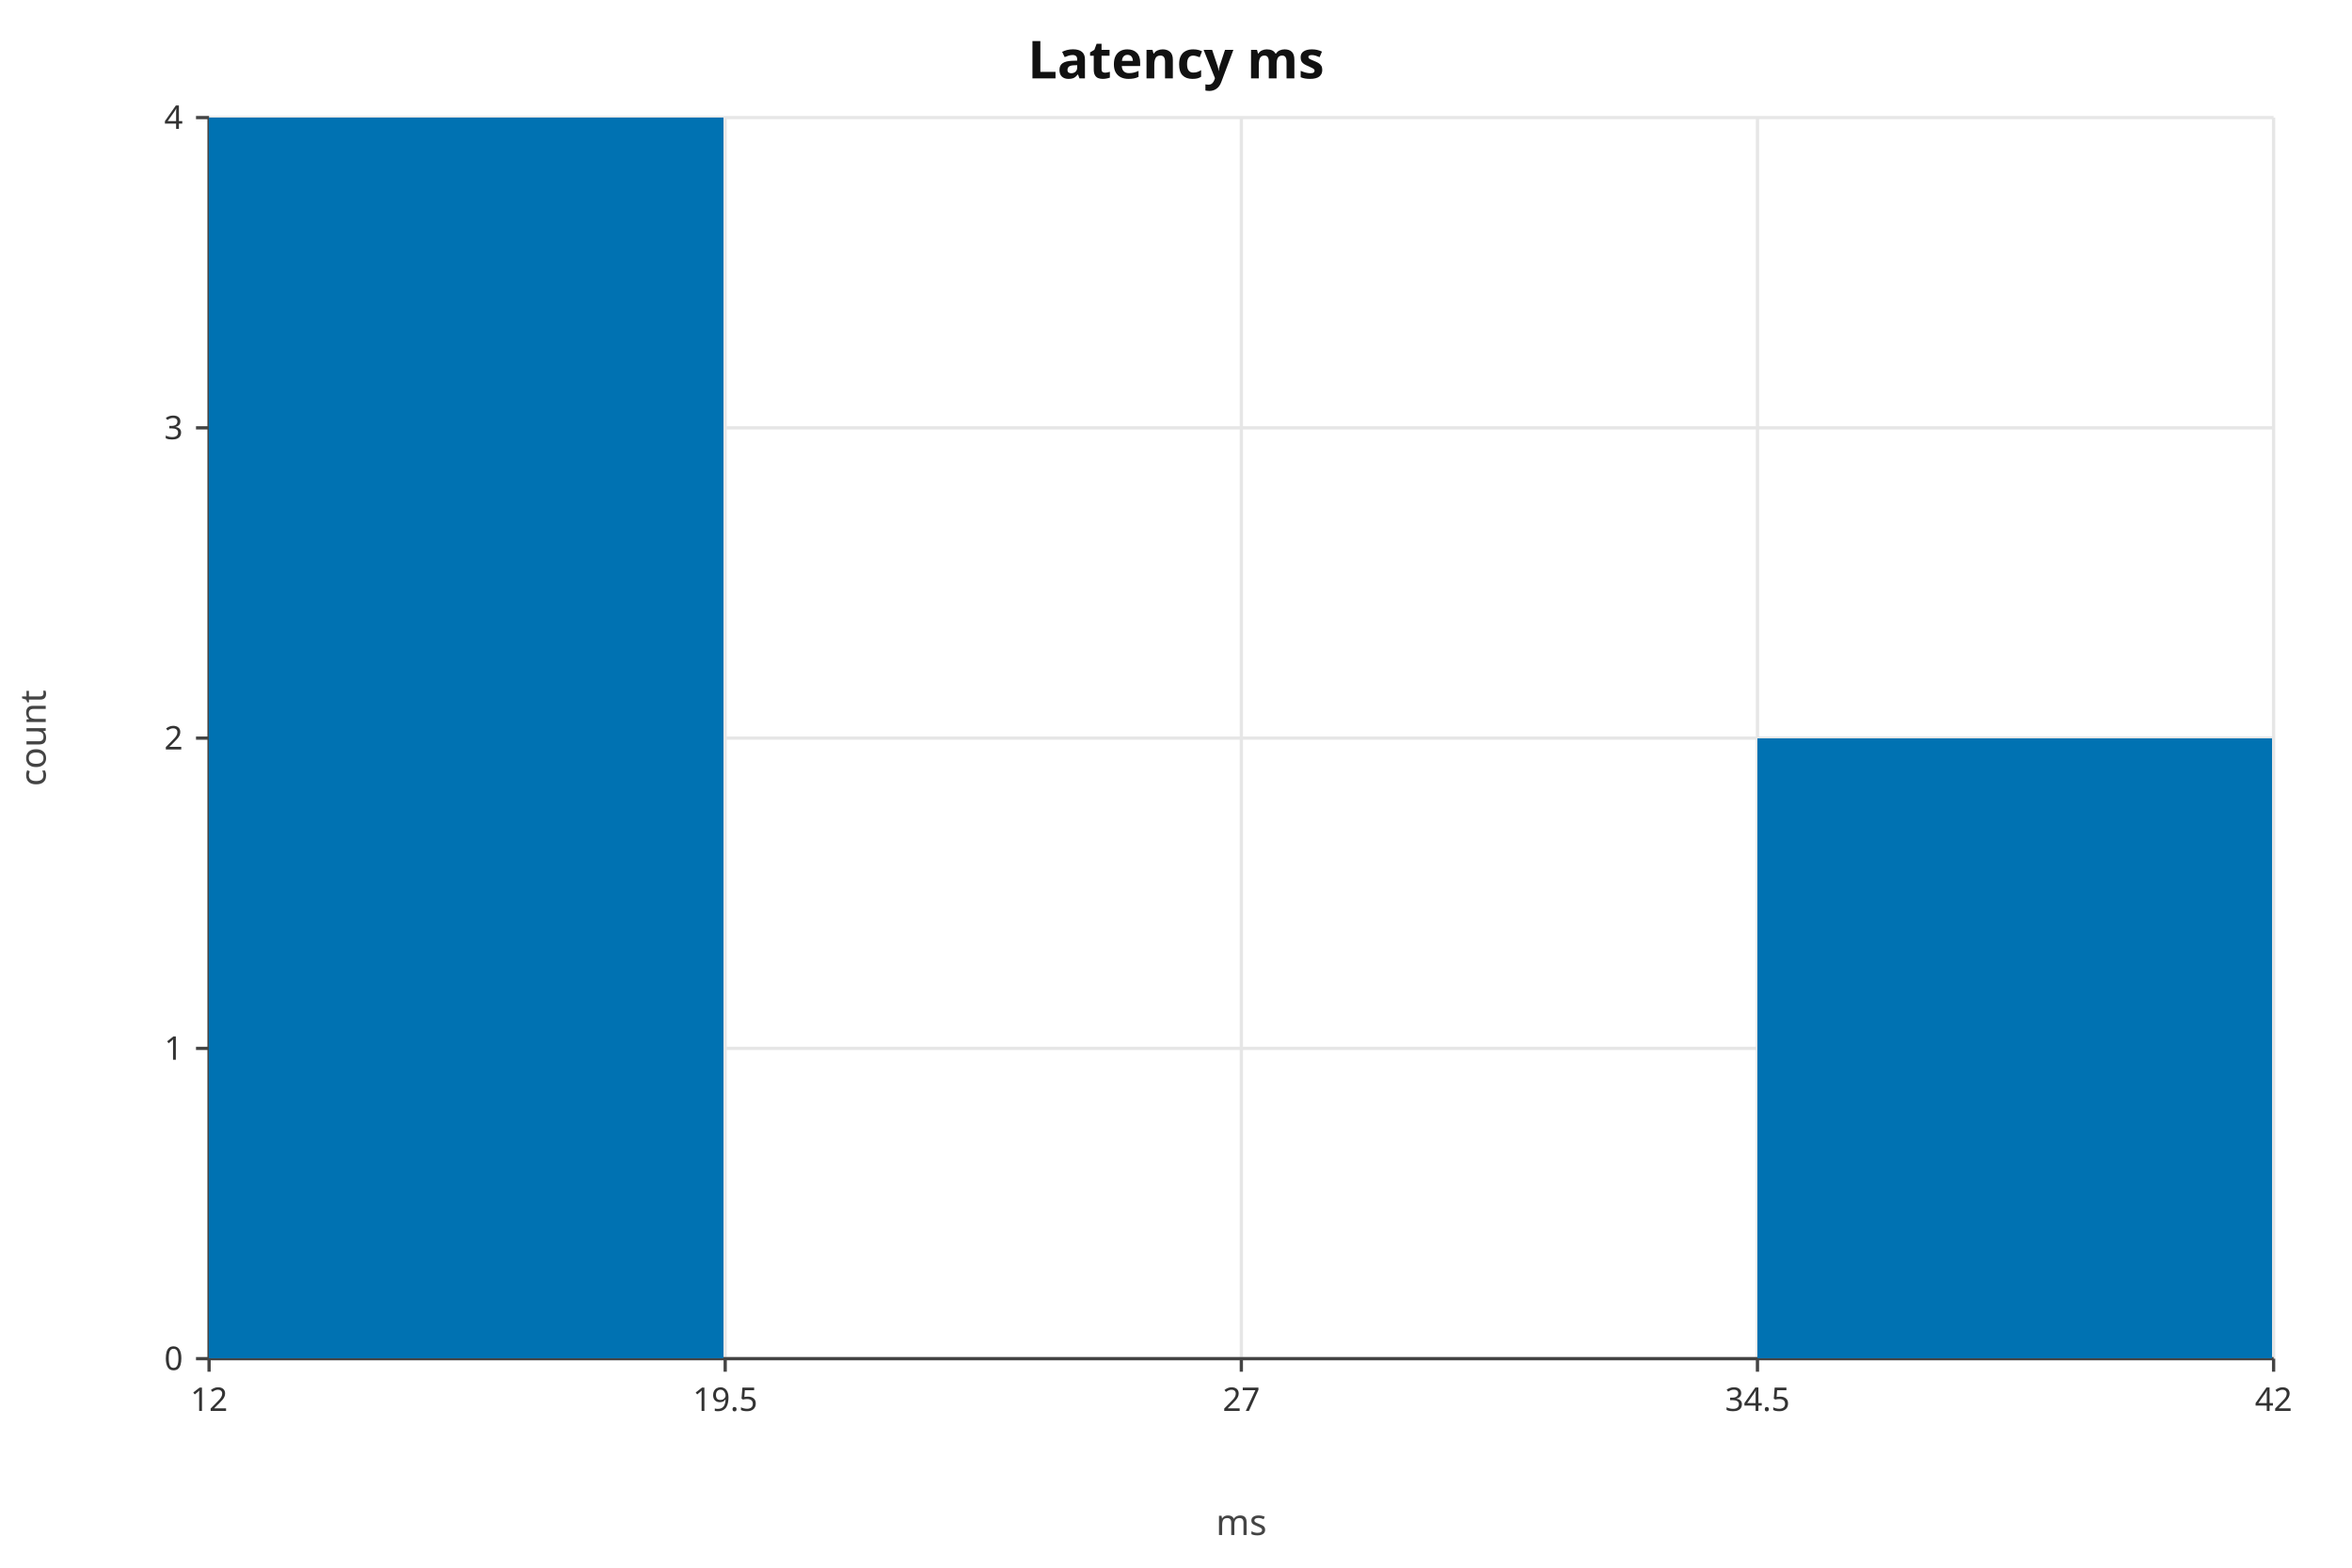
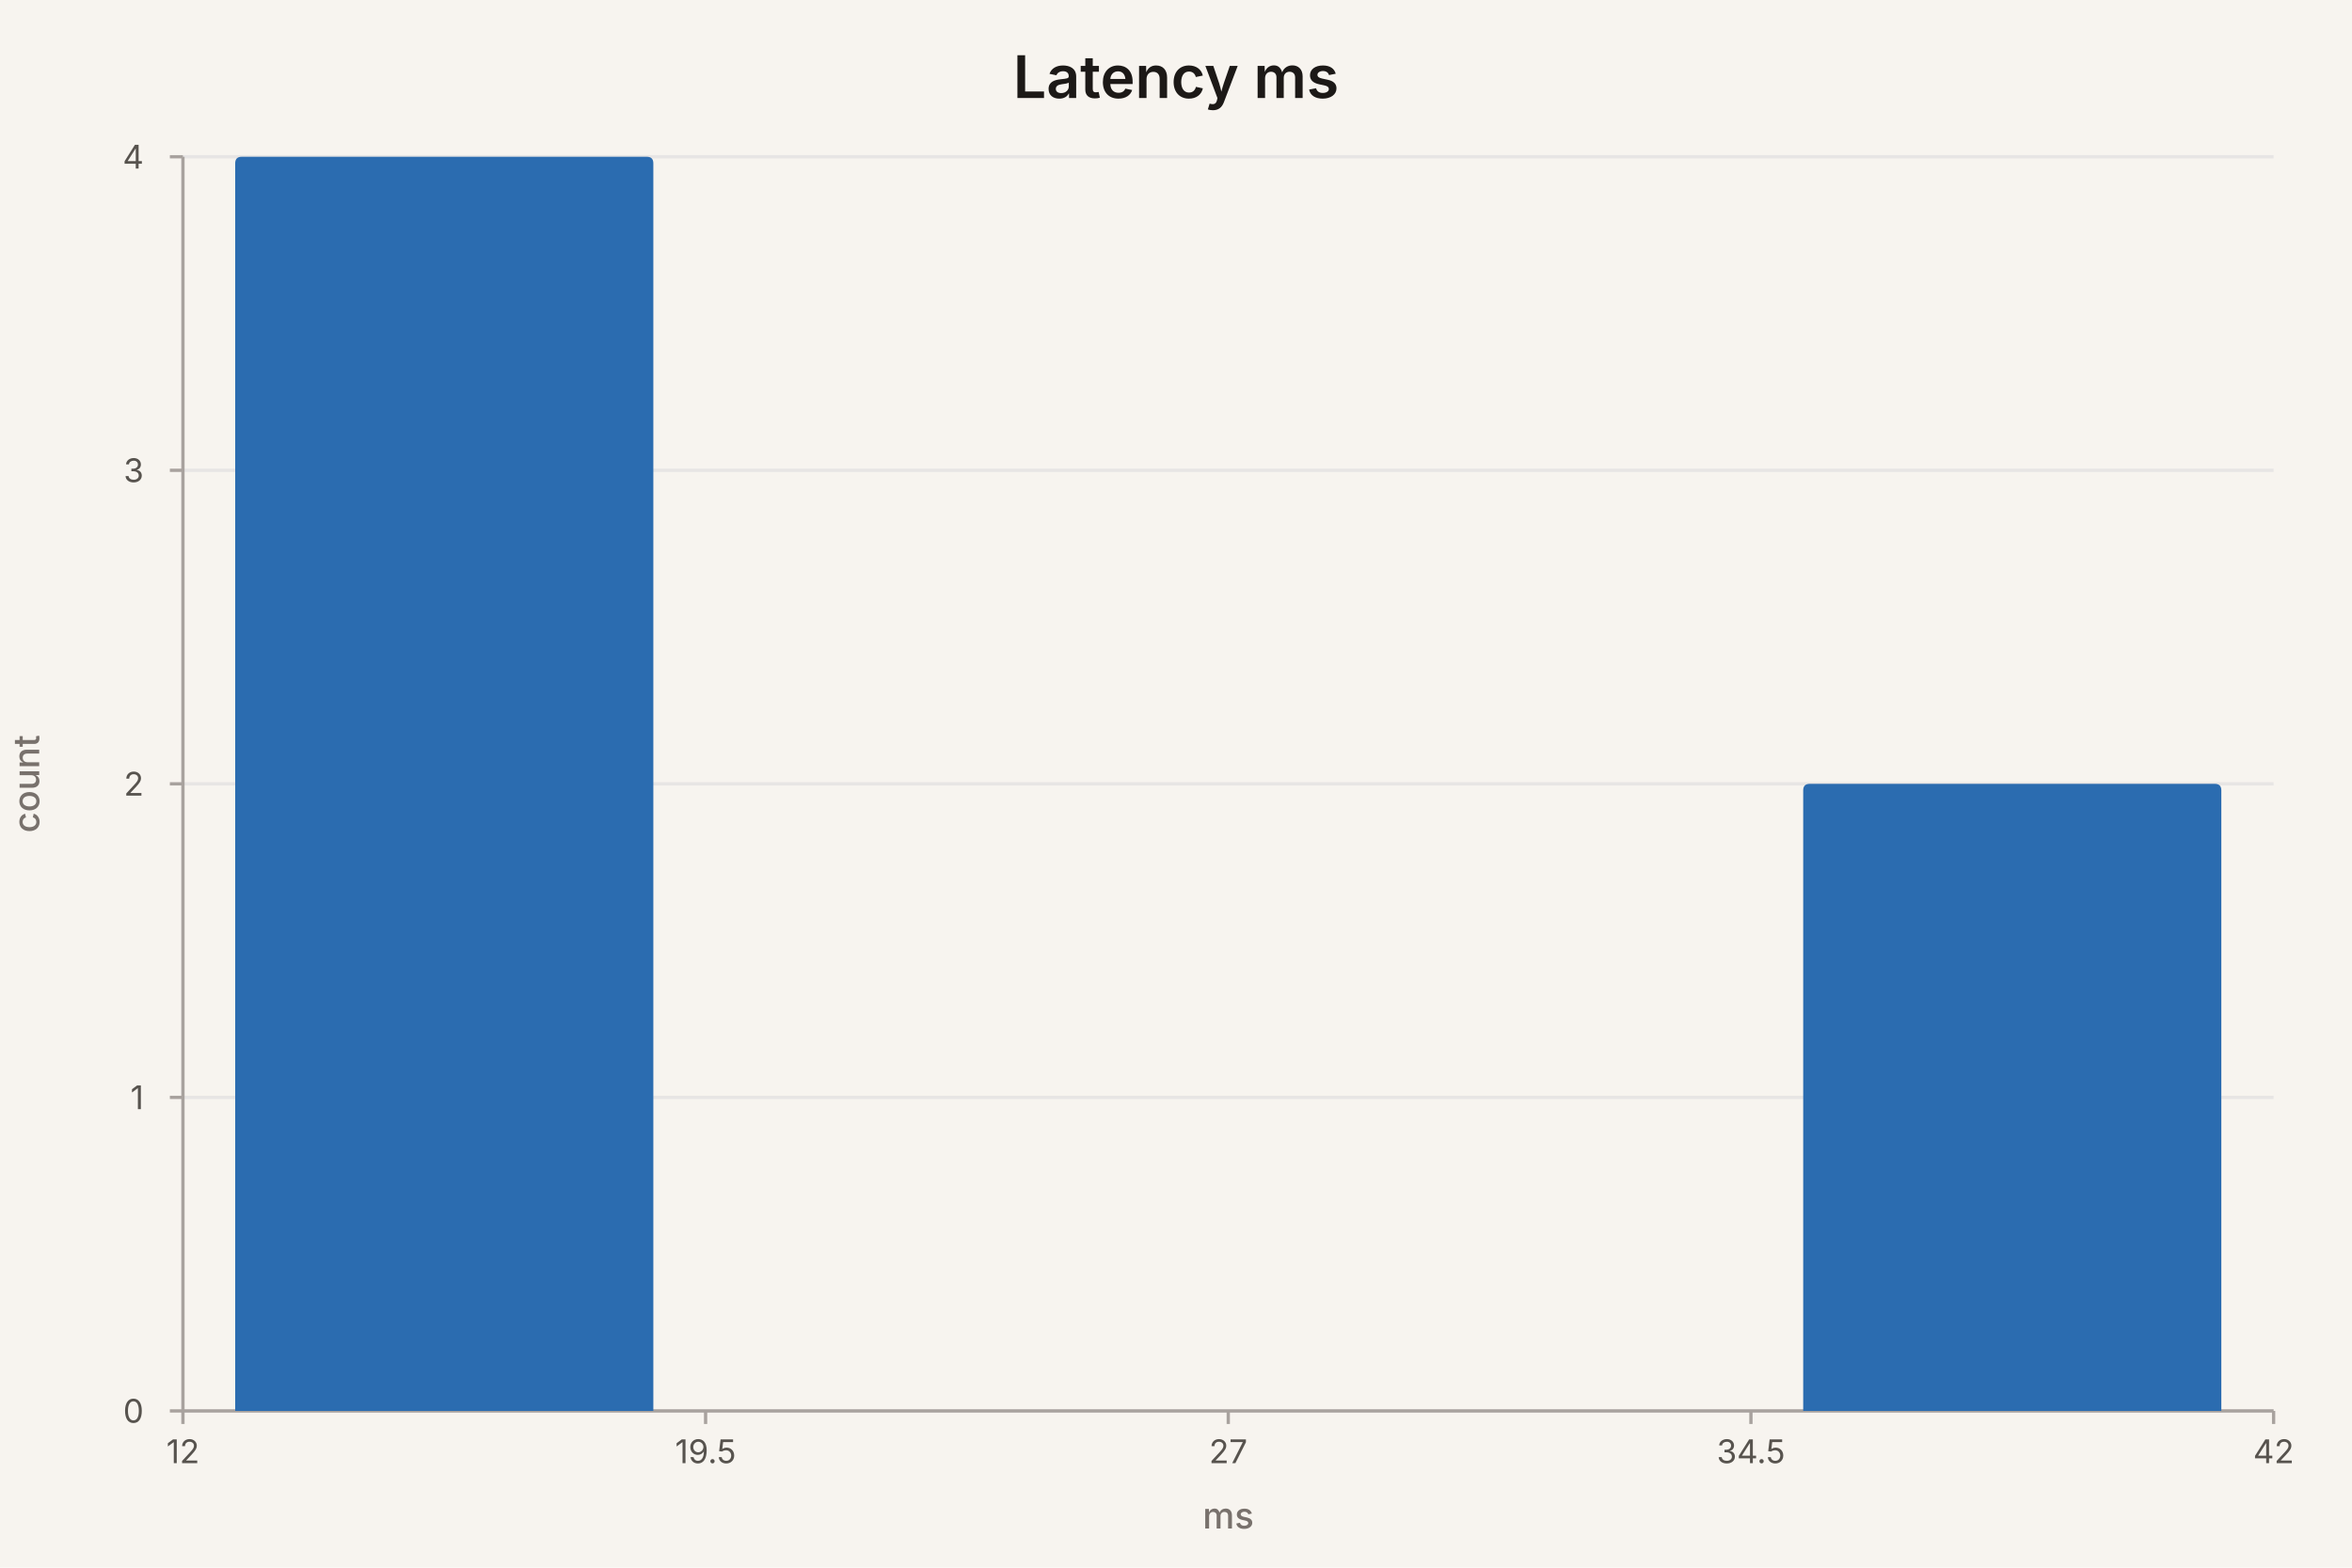
- <svg xmlns="http://www.w3.org/2000/svg" width="720" height="480" viewBox="0 0 720 480" role="img" aria-label="hist chart: Latency ms, 6 rows" aria-labelledby="mv-87fddb30724a842e-title" aria-describedby="mv-87fddb30724a842e-desc" data-markvis="2" data-chart-type="hist" data-id="mv-87fddb30724a842e" font-family="ui-sans-serif, system-ui, sans-serif" font-size="12" fill="#222222">
-   <text x="360" y="24" text-anchor="middle" font-size="16" font-weight="600" fill="#111111">Latency ms</text>
-   <g fill="none" stroke="#e6e6e6" stroke-width="1">
-     <line x1="64" x2="696" y1="416" y2="416" />
-     <line x1="64" x2="696" y1="321" y2="321" />
-     <line x1="64" x2="696" y1="226" y2="226" />
-     <line x1="64" x2="696" y1="131" y2="131" />
-     <line x1="64" x2="696" y1="36" y2="36" />
-     <line x1="64" x2="64" y1="36" y2="416" />
-     <line x1="222" x2="222" y1="36" y2="416" />
-     <line x1="380" x2="380" y1="36" y2="416" />
-     <line x1="538" x2="538" y1="36" y2="416" />
-     <line x1="696" x2="696" y1="36" y2="416" />
+ <svg xmlns="http://www.w3.org/2000/svg" width="720" height="480" viewBox="0 0 720 480" role="img" aria-label="hist chart: Latency ms, 6 rows" aria-labelledby="mv-87fddb30724a842e-title" aria-describedby="mv-87fddb30724a842e-desc" data-markvis="2" data-chart-type="hist" data-id="mv-87fddb30724a842e" font-family="ui-sans-serif, system-ui, -apple-system, &quot;Segoe UI&quot;, sans-serif" font-size="12" fill="#1C1917">
+   <rect width="100%" height="100%" fill="#F7F4EF" />
+   <text x="360" y="30" text-anchor="middle" font-size="18" font-weight="600" fill="#1C1917">Latency ms</text>
+   <g fill="none" stroke="#E7E5E4" stroke-width="1">
+     <line x1="56" x2="696" y1="432" y2="432" />
+     <line x1="56" x2="696" y1="336" y2="336" />
+     <line x1="56" x2="696" y1="240" y2="240" />
+     <line x1="56" x2="696" y1="144" y2="144" />
+     <line x1="56" x2="696" y1="48" y2="48" />
  </g>
-   <path d="M64 36 L64 416 L696 416" fill="none" stroke="#444444" stroke-width="1" />
-   <g fill="#333333" font-size="10">
-     <line x1="60" x2="64" y1="416" y2="416" stroke="#444444" />
-     <text x="56" y="416" text-anchor="end" dominant-baseline="middle">0</text>
-     <line x1="60" x2="64" y1="321" y2="321" stroke="#444444" />
-     <text x="56" y="321" text-anchor="end" dominant-baseline="middle">1</text>
-     <line x1="60" x2="64" y1="226" y2="226" stroke="#444444" />
-     <text x="56" y="226" text-anchor="end" dominant-baseline="middle">2</text>
-     <line x1="60" x2="64" y1="131" y2="131" stroke="#444444" />
-     <text x="56" y="131" text-anchor="end" dominant-baseline="middle">3</text>
-     <line x1="60" x2="64" y1="36" y2="36" stroke="#444444" />
-     <text x="56" y="36" text-anchor="end" dominant-baseline="middle">4</text>
-     <line x1="64" x2="64" y1="416" y2="420" stroke="#444444" />
-     <text x="64" y="432" text-anchor="middle" font-size="10" data-full-label="12">12</text>
-     <line x1="222" x2="222" y1="416" y2="420" stroke="#444444" />
-     <text x="222" y="432" text-anchor="middle" font-size="10" data-full-label="19.5">19.5</text>
-     <line x1="380" x2="380" y1="416" y2="420" stroke="#444444" />
-     <text x="380" y="432" text-anchor="middle" font-size="10" data-full-label="27">27</text>
-     <line x1="538" x2="538" y1="416" y2="420" stroke="#444444" />
-     <text x="538" y="432" text-anchor="middle" font-size="10" data-full-label="34.5">34.5</text>
-     <line x1="696" x2="696" y1="416" y2="420" stroke="#444444" />
-     <text x="696" y="432" text-anchor="middle" font-size="10" data-full-label="42">42</text>
+   <path d="M56 48 L56 432 L696 432" fill="none" stroke="#A8A29E" stroke-width="1" />
+   <g fill="#57534E" font-size="10" font-weight="400">
+     <line x1="52" x2="56" y1="432" y2="432" stroke="#A8A29E" />
+     <text x="44" y="432" text-anchor="end" dominant-baseline="middle">0</text>
+     <line x1="52" x2="56" y1="336" y2="336" stroke="#A8A29E" />
+     <text x="44" y="336" text-anchor="end" dominant-baseline="middle">1</text>
+     <line x1="52" x2="56" y1="240" y2="240" stroke="#A8A29E" />
+     <text x="44" y="240" text-anchor="end" dominant-baseline="middle">2</text>
+     <line x1="52" x2="56" y1="144" y2="144" stroke="#A8A29E" />
+     <text x="44" y="144" text-anchor="end" dominant-baseline="middle">3</text>
+     <line x1="52" x2="56" y1="48" y2="48" stroke="#A8A29E" />
+     <text x="44" y="48" text-anchor="end" dominant-baseline="middle">4</text>
+     <line x1="56" x2="56" y1="432" y2="436" stroke="#A8A29E" />
+     <text x="56" y="448" text-anchor="middle" font-size="10" data-full-label="12">12</text>
+     <line x1="216" x2="216" y1="432" y2="436" stroke="#A8A29E" />
+     <text x="216" y="448" text-anchor="middle" font-size="10" data-full-label="19.5">19.5</text>
+     <line x1="376" x2="376" y1="432" y2="436" stroke="#A8A29E" />
+     <text x="376" y="448" text-anchor="middle" font-size="10" data-full-label="27">27</text>
+     <line x1="536" x2="536" y1="432" y2="436" stroke="#A8A29E" />
+     <text x="536" y="448" text-anchor="middle" font-size="10" data-full-label="34.5">34.5</text>
+     <line x1="696" x2="696" y1="432" y2="436" stroke="#A8A29E" />
+     <text x="696" y="448" text-anchor="middle" font-size="10" data-full-label="42">42</text>
  </g>
-   <text x="14" y="226" text-anchor="middle" font-size="11" fill="#444444" transform="rotate(-90 14 226)">count</text>
-   <text x="380" y="470" text-anchor="middle" font-size="11" fill="#444444">ms</text>
-   <g shape-rendering="crispEdges">
-     <rect x="64" y="36" width="157.5" height="380" fill="#0072B2" data-bin-left="12" data-bin-right="19.5" data-weight="4" data-count="4" />
-     <rect x="222" y="416" width="157.5" height="0" fill="#0072B2" data-bin-left="19.5" data-bin-right="27" data-weight="0" data-count="0" />
-     <rect x="380" y="416" width="157.5" height="0" fill="#0072B2" data-bin-left="27" data-bin-right="34.5" data-weight="0" data-count="0" />
-     <rect x="538" y="226" width="157.5" height="190" fill="#0072B2" data-bin-left="34.5" data-bin-right="42" data-weight="2" data-count="2" />
+   <text x="12" y="240" text-anchor="middle" font-size="11" font-weight="500" fill="#78716C" transform="rotate(-90 12 240)">count</text>
+   <text x="376" y="468" text-anchor="middle" font-size="11" font-weight="500" fill="#78716C">ms</text>
+   <g>
+     <path d="M72 432 L72 50 Q72 48 74 48 L198 48 Q200 48 200 50 L200 432 Z" fill="#2B6CB0" data-bin-left="12" data-bin-right="19.5" data-weight="4" data-count="4" />
+     <path d="M232 432 L360 432 L360 432 L232 432 Z" fill="#2B6CB0" data-bin-left="19.5" data-bin-right="27" data-weight="0" data-count="0" />
+     <path d="M392 432 L520 432 L520 432 L392 432 Z" fill="#2B6CB0" data-bin-left="27" data-bin-right="34.5" data-weight="0" data-count="0" />
+     <path d="M552 432 L552 242 Q552 240 554 240 L678 240 Q680 240 680 242 L680 432 Z" fill="#2B6CB0" data-bin-left="34.5" data-bin-right="42" data-weight="2" data-count="2" />
  </g>
</svg>
